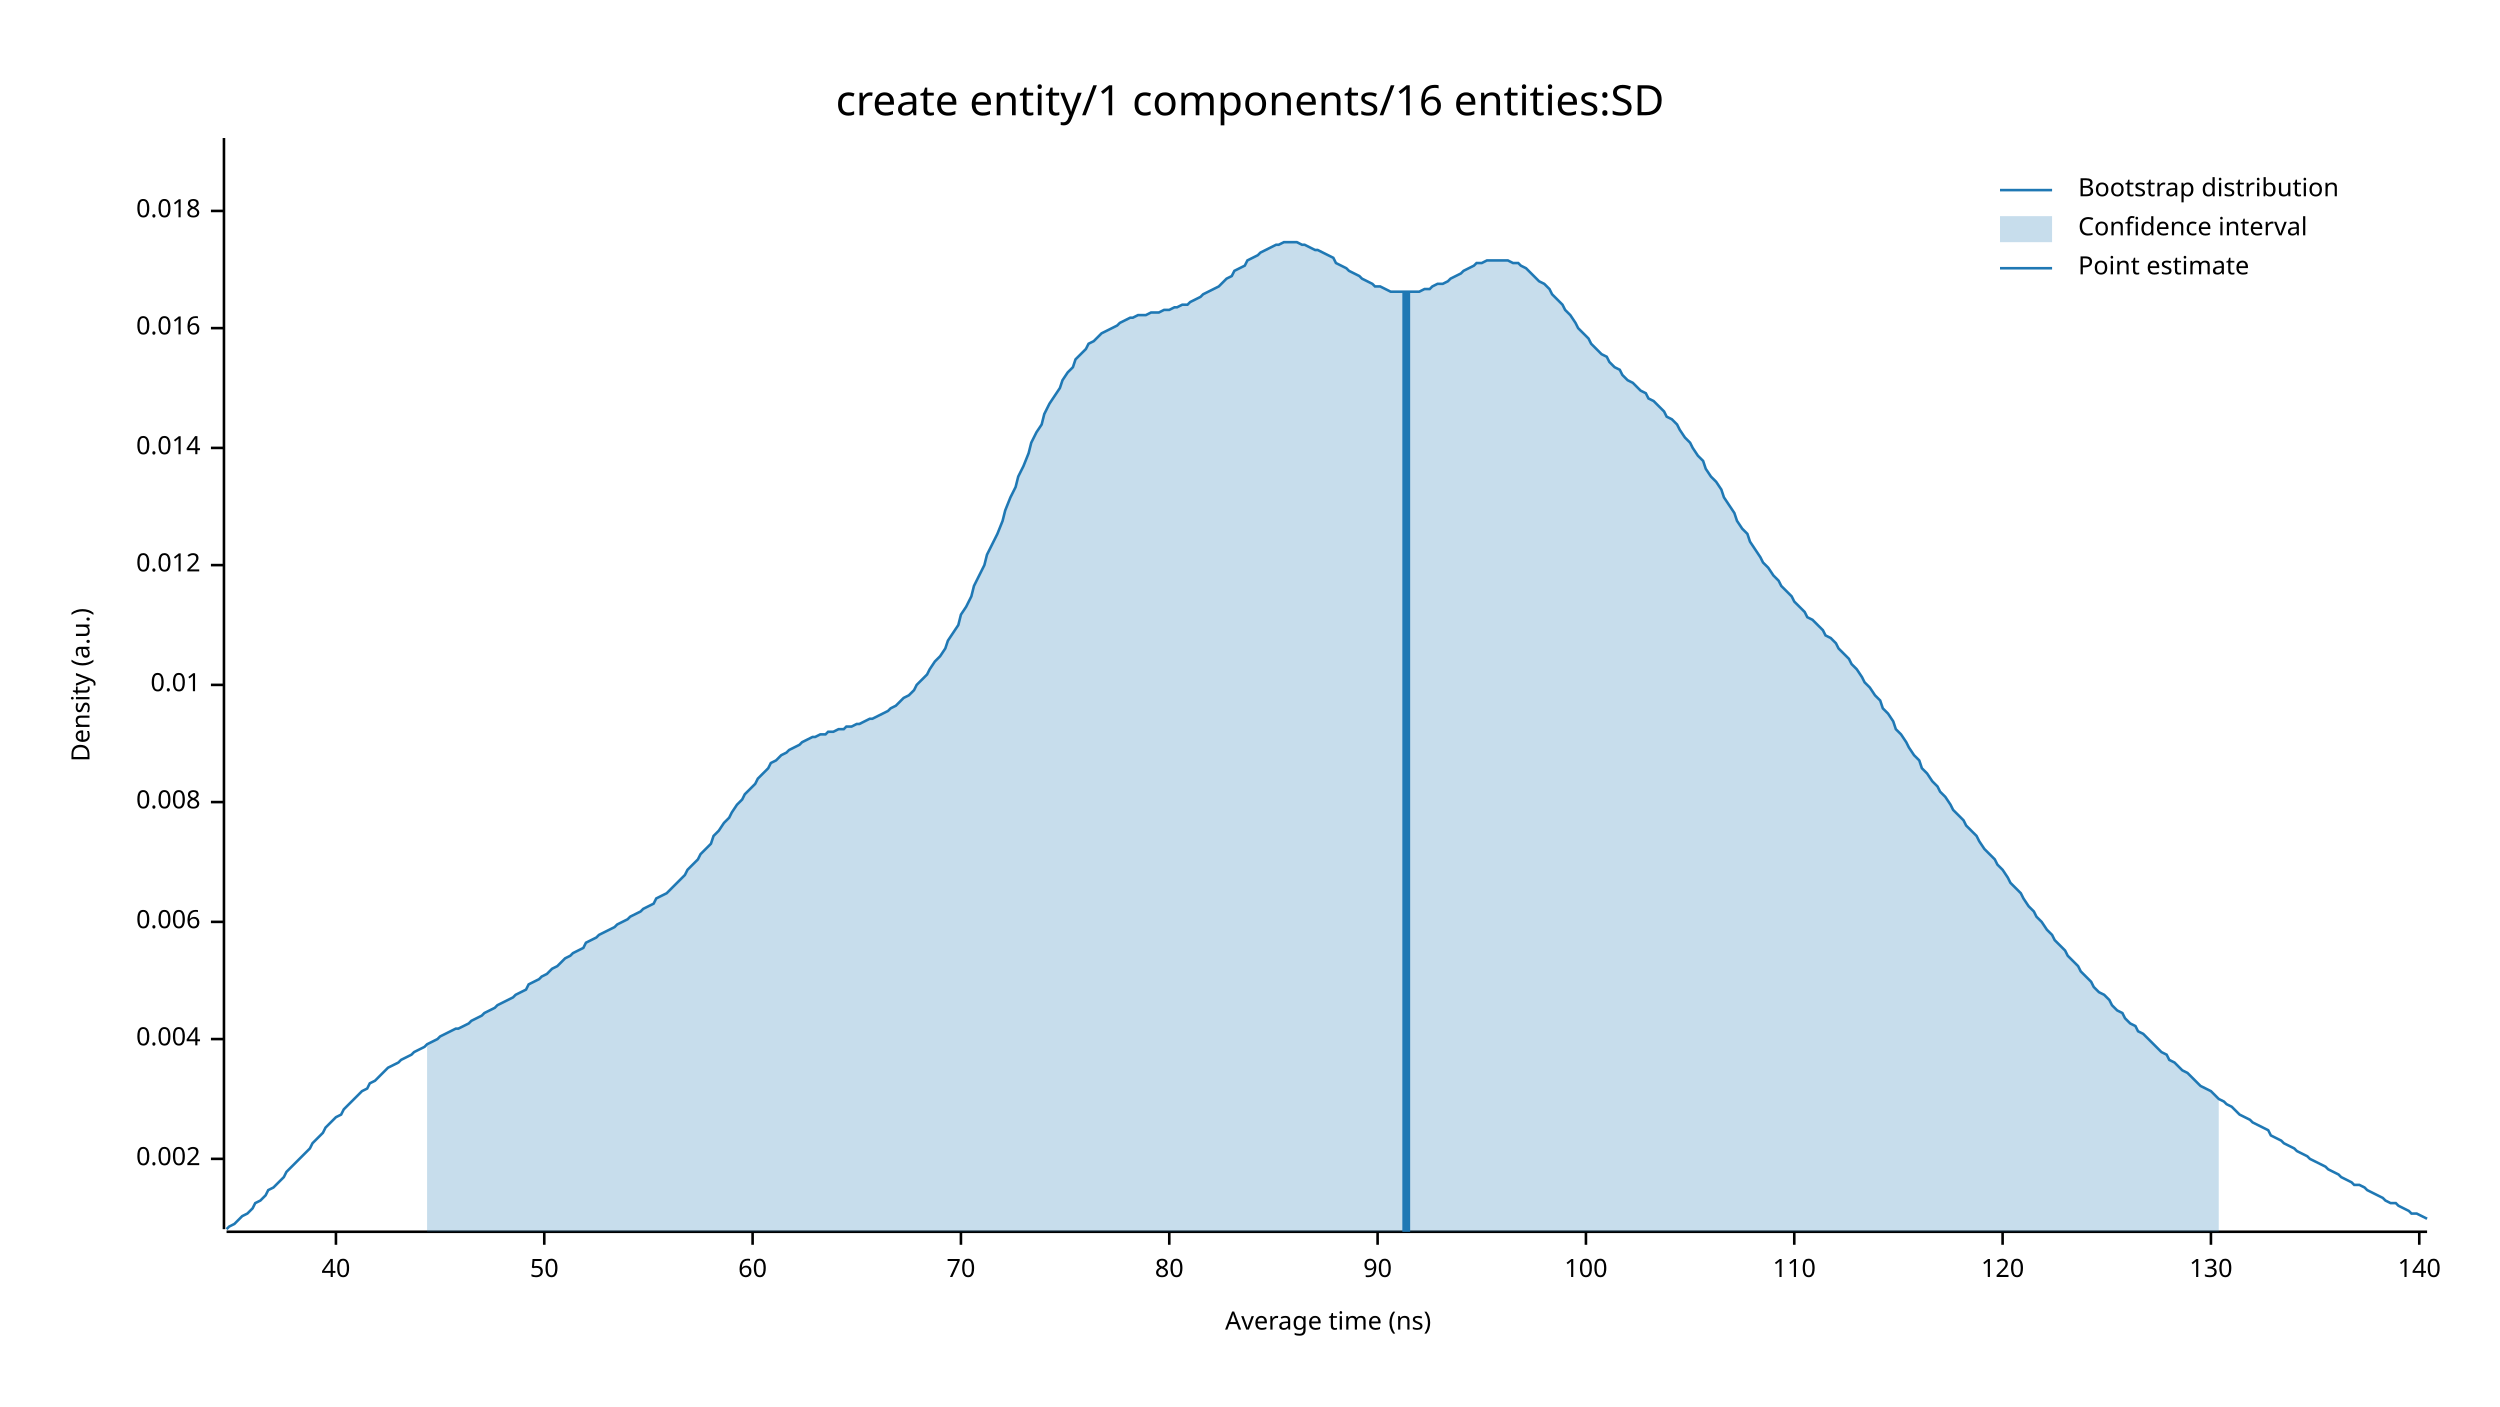
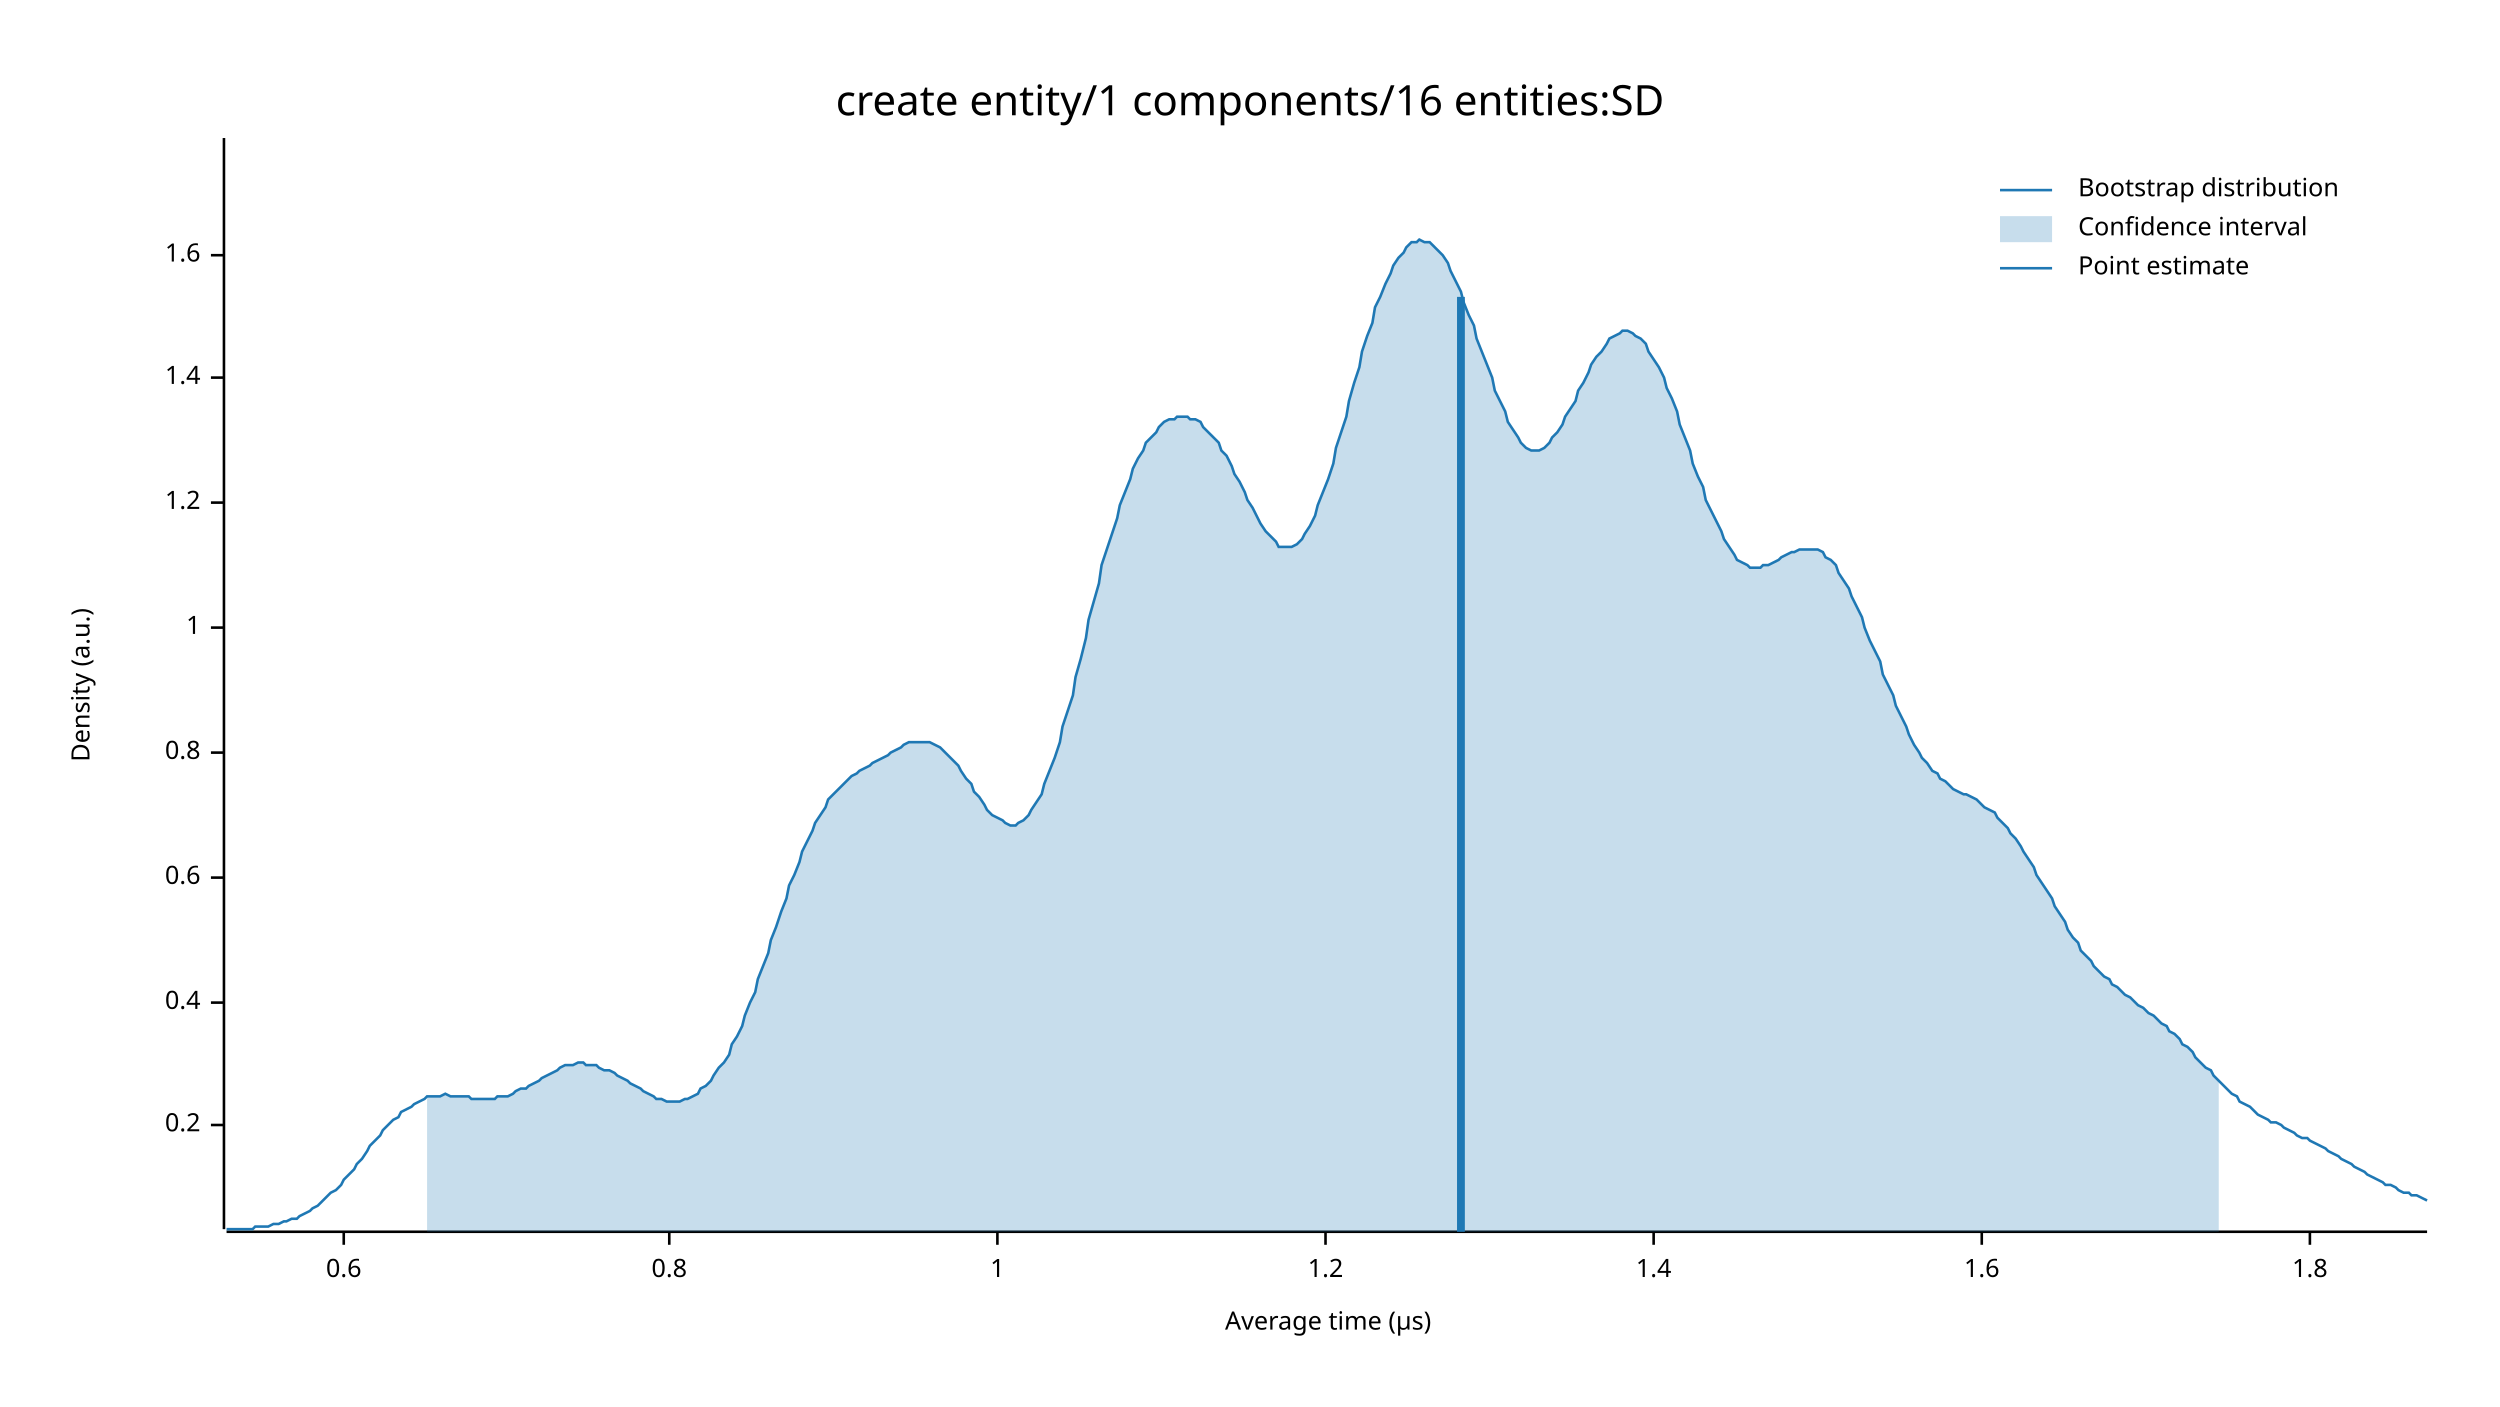
<svg xmlns="http://www.w3.org/2000/svg" width="960" height="540" viewBox="0 0 960 540">
  <text x="480" y="32" dy="0.76em" text-anchor="middle" font-family="sans-serif" font-size="16.129" opacity="1" fill="#000000">
create entity/1 components/16 entities:SD
</text>
  <text x="27" y="263" dy="0.76em" text-anchor="middle" font-family="sans-serif" font-size="9.677" opacity="1" fill="#000000" transform="rotate(270, 27, 263)">
Density (a.u.)
</text>
  <text x="510" y="513" dy="-0.5ex" text-anchor="middle" font-family="sans-serif" font-size="9.677" opacity="1" fill="#000000">
- Average time (ns)
+ Average time (µs)
</text>
  <polyline fill="none" opacity="1" stroke="#000000" stroke-width="1" points="86,53 86,472 " />
-   <text x="77" y="445" dy="0.5ex" text-anchor="end" font-family="sans-serif" font-size="9.677" opacity="1" fill="#000000">
- 0.002
+   <text x="77" y="432" dy="0.5ex" text-anchor="end" font-family="sans-serif" font-size="9.677" opacity="1" fill="#000000">
+ 0.2
</text>
-   <polyline fill="none" opacity="1" stroke="#000000" stroke-width="1" points="81,445 86,445 " />
-   <text x="77" y="399" dy="0.5ex" text-anchor="end" font-family="sans-serif" font-size="9.677" opacity="1" fill="#000000">
- 0.004
+   <polyline fill="none" opacity="1" stroke="#000000" stroke-width="1" points="81,432 86,432 " />
+   <text x="77" y="385" dy="0.5ex" text-anchor="end" font-family="sans-serif" font-size="9.677" opacity="1" fill="#000000">
+ 0.4
</text>
-   <polyline fill="none" opacity="1" stroke="#000000" stroke-width="1" points="81,399 86,399 " />
-   <text x="77" y="354" dy="0.5ex" text-anchor="end" font-family="sans-serif" font-size="9.677" opacity="1" fill="#000000">
- 0.006
+   <polyline fill="none" opacity="1" stroke="#000000" stroke-width="1" points="81,385 86,385 " />
+   <text x="77" y="337" dy="0.5ex" text-anchor="end" font-family="sans-serif" font-size="9.677" opacity="1" fill="#000000">
+ 0.6
</text>
-   <polyline fill="none" opacity="1" stroke="#000000" stroke-width="1" points="81,354 86,354 " />
-   <text x="77" y="308" dy="0.5ex" text-anchor="end" font-family="sans-serif" font-size="9.677" opacity="1" fill="#000000">
- 0.008
+   <polyline fill="none" opacity="1" stroke="#000000" stroke-width="1" points="81,337 86,337 " />
+   <text x="77" y="289" dy="0.5ex" text-anchor="end" font-family="sans-serif" font-size="9.677" opacity="1" fill="#000000">
+ 0.8
</text>
-   <polyline fill="none" opacity="1" stroke="#000000" stroke-width="1" points="81,308 86,308 " />
-   <text x="77" y="263" dy="0.5ex" text-anchor="end" font-family="sans-serif" font-size="9.677" opacity="1" fill="#000000">
- 0.01
+   <polyline fill="none" opacity="1" stroke="#000000" stroke-width="1" points="81,289 86,289 " />
+   <text x="77" y="241" dy="0.5ex" text-anchor="end" font-family="sans-serif" font-size="9.677" opacity="1" fill="#000000">
+ 1
</text>
-   <polyline fill="none" opacity="1" stroke="#000000" stroke-width="1" points="81,263 86,263 " />
-   <text x="77" y="217" dy="0.5ex" text-anchor="end" font-family="sans-serif" font-size="9.677" opacity="1" fill="#000000">
- 0.012
+   <polyline fill="none" opacity="1" stroke="#000000" stroke-width="1" points="81,241 86,241 " />
+   <text x="77" y="193" dy="0.5ex" text-anchor="end" font-family="sans-serif" font-size="9.677" opacity="1" fill="#000000">
+ 1.2
</text>
-   <polyline fill="none" opacity="1" stroke="#000000" stroke-width="1" points="81,217 86,217 " />
-   <text x="77" y="172" dy="0.5ex" text-anchor="end" font-family="sans-serif" font-size="9.677" opacity="1" fill="#000000">
- 0.014
+   <polyline fill="none" opacity="1" stroke="#000000" stroke-width="1" points="81,193 86,193 " />
+   <text x="77" y="145" dy="0.5ex" text-anchor="end" font-family="sans-serif" font-size="9.677" opacity="1" fill="#000000">
+ 1.4
</text>
-   <polyline fill="none" opacity="1" stroke="#000000" stroke-width="1" points="81,172 86,172 " />
-   <text x="77" y="126" dy="0.5ex" text-anchor="end" font-family="sans-serif" font-size="9.677" opacity="1" fill="#000000">
- 0.016
+   <polyline fill="none" opacity="1" stroke="#000000" stroke-width="1" points="81,145 86,145 " />
+   <text x="77" y="98" dy="0.5ex" text-anchor="end" font-family="sans-serif" font-size="9.677" opacity="1" fill="#000000">
+ 1.6
</text>
-   <polyline fill="none" opacity="1" stroke="#000000" stroke-width="1" points="81,126 86,126 " />
-   <text x="77" y="81" dy="0.5ex" text-anchor="end" font-family="sans-serif" font-size="9.677" opacity="1" fill="#000000">
- 0.018
+   <polyline fill="none" opacity="1" stroke="#000000" stroke-width="1" points="81,98 86,98 " />
+   <polyline fill="none" opacity="1" stroke="#000000" stroke-width="1" points="87,473 932,473 " />
+   <text x="132" y="483" dy="0.76em" text-anchor="middle" font-family="sans-serif" font-size="9.677" opacity="1" fill="#000000">
+ 0.6
</text>
-   <polyline fill="none" opacity="1" stroke="#000000" stroke-width="1" points="81,81 86,81 " />
-   <polyline fill="none" opacity="1" stroke="#000000" stroke-width="1" points="87,473 932,473 " />
-   <text x="129" y="483" dy="0.76em" text-anchor="middle" font-family="sans-serif" font-size="9.677" opacity="1" fill="#000000">
- 40
+   <polyline fill="none" opacity="1" stroke="#000000" stroke-width="1" points="132,473 132,478 " />
+   <text x="257" y="483" dy="0.76em" text-anchor="middle" font-family="sans-serif" font-size="9.677" opacity="1" fill="#000000">
+ 0.8
</text>
-   <polyline fill="none" opacity="1" stroke="#000000" stroke-width="1" points="129,473 129,478 " />
-   <text x="209" y="483" dy="0.76em" text-anchor="middle" font-family="sans-serif" font-size="9.677" opacity="1" fill="#000000">
- 50
+   <polyline fill="none" opacity="1" stroke="#000000" stroke-width="1" points="257,473 257,478 " />
+   <text x="383" y="483" dy="0.76em" text-anchor="middle" font-family="sans-serif" font-size="9.677" opacity="1" fill="#000000">
+ 1
</text>
-   <polyline fill="none" opacity="1" stroke="#000000" stroke-width="1" points="209,473 209,478 " />
-   <text x="289" y="483" dy="0.76em" text-anchor="middle" font-family="sans-serif" font-size="9.677" opacity="1" fill="#000000">
- 60
+   <polyline fill="none" opacity="1" stroke="#000000" stroke-width="1" points="383,473 383,478 " />
+   <text x="509" y="483" dy="0.76em" text-anchor="middle" font-family="sans-serif" font-size="9.677" opacity="1" fill="#000000">
+ 1.2
</text>
-   <polyline fill="none" opacity="1" stroke="#000000" stroke-width="1" points="289,473 289,478 " />
-   <text x="369" y="483" dy="0.76em" text-anchor="middle" font-family="sans-serif" font-size="9.677" opacity="1" fill="#000000">
- 70
+   <polyline fill="none" opacity="1" stroke="#000000" stroke-width="1" points="509,473 509,478 " />
+   <text x="635" y="483" dy="0.76em" text-anchor="middle" font-family="sans-serif" font-size="9.677" opacity="1" fill="#000000">
+ 1.4
</text>
-   <polyline fill="none" opacity="1" stroke="#000000" stroke-width="1" points="369,473 369,478 " />
-   <text x="449" y="483" dy="0.76em" text-anchor="middle" font-family="sans-serif" font-size="9.677" opacity="1" fill="#000000">
- 80
+   <polyline fill="none" opacity="1" stroke="#000000" stroke-width="1" points="635,473 635,478 " />
+   <text x="761" y="483" dy="0.76em" text-anchor="middle" font-family="sans-serif" font-size="9.677" opacity="1" fill="#000000">
+ 1.6
</text>
-   <polyline fill="none" opacity="1" stroke="#000000" stroke-width="1" points="449,473 449,478 " />
-   <text x="529" y="483" dy="0.76em" text-anchor="middle" font-family="sans-serif" font-size="9.677" opacity="1" fill="#000000">
- 90
+   <polyline fill="none" opacity="1" stroke="#000000" stroke-width="1" points="761,473 761,478 " />
+   <text x="887" y="483" dy="0.76em" text-anchor="middle" font-family="sans-serif" font-size="9.677" opacity="1" fill="#000000">
+ 1.8
</text>
-   <polyline fill="none" opacity="1" stroke="#000000" stroke-width="1" points="529,473 529,478 " />
-   <text x="609" y="483" dy="0.76em" text-anchor="middle" font-family="sans-serif" font-size="9.677" opacity="1" fill="#000000">
- 100
- </text>
-   <polyline fill="none" opacity="1" stroke="#000000" stroke-width="1" points="609,473 609,478 " />
-   <text x="689" y="483" dy="0.76em" text-anchor="middle" font-family="sans-serif" font-size="9.677" opacity="1" fill="#000000">
- 110
- </text>
-   <polyline fill="none" opacity="1" stroke="#000000" stroke-width="1" points="689,473 689,478 " />
-   <text x="769" y="483" dy="0.76em" text-anchor="middle" font-family="sans-serif" font-size="9.677" opacity="1" fill="#000000">
- 120
- </text>
-   <polyline fill="none" opacity="1" stroke="#000000" stroke-width="1" points="769,473 769,478 " />
-   <text x="849" y="483" dy="0.76em" text-anchor="middle" font-family="sans-serif" font-size="9.677" opacity="1" fill="#000000">
- 130
- </text>
-   <polyline fill="none" opacity="1" stroke="#000000" stroke-width="1" points="849,473 849,478 " />
-   <text x="929" y="483" dy="0.76em" text-anchor="middle" font-family="sans-serif" font-size="9.677" opacity="1" fill="#000000">
- 140
- </text>
-   <polyline fill="none" opacity="1" stroke="#000000" stroke-width="1" points="929,473 929,478 " />
-   <polyline fill="none" opacity="1" stroke="#1F78B4" stroke-width="1" points="87,472 88,471 90,470 92,468 93,467 95,466 97,464 98,462 100,461 102,459 103,457 105,456 107,454 109,452 110,450 112,448 114,446 115,445 117,443 119,441 120,439 122,437 124,435 125,433 127,431 129,429 131,428 132,426 134,424 136,422 137,421 139,419 141,418 142,416 144,415 146,413 147,412 149,410 151,409 153,408 154,407 156,406 158,405 159,404 161,403 163,402 164,401 166,400 168,399 169,398 171,397 173,396 175,395 176,395 178,394 180,393 181,392 183,391 185,390 186,389 188,388 190,387 191,386 193,385 195,384 197,383 198,382 200,381 202,380 203,378 205,377 207,376 208,375 210,374 212,372 214,371 215,370 217,368 219,367 220,366 222,365 224,364 225,362 227,361 229,360 230,359 232,358 234,357 236,356 237,355 239,354 241,353 242,352 244,351 246,350 247,349 249,348 251,347 252,345 254,344 256,343 258,341 259,340 261,338 263,336 264,334 266,332 268,330 269,328 271,326 273,324 274,321 276,319 278,316 280,314 281,312 283,309 285,307 286,305 288,303 290,301 291,299 293,297 295,295 296,293 298,292 300,290 302,289 303,288 305,287 307,286 308,285 310,284 312,283 313,283 315,282 317,282 318,281 320,281 322,280 324,280 325,279 327,279 329,278 330,278 332,277 334,276 335,276 337,275 339,274 341,273 342,272 344,271 346,269 347,268 349,267 351,265 352,263 354,261 356,259 357,257 359,254 361,252 363,249 364,246 366,243 368,240 369,236 371,233 373,229 374,225 376,221 378,217 379,213 381,209 383,205 385,200 386,196 388,191 390,187 391,183 393,179 395,174 396,170 398,166 400,163 401,159 403,155 405,152 407,149 408,146 410,143 412,141 413,138 415,136 417,134 418,132 420,131 422,129 423,128 425,127 427,126 429,125 430,124 432,123 434,122 435,122 437,121 439,121 440,121 442,120 444,120 445,120 447,119 449,119 451,118 452,118 454,117 456,117 457,116 459,115 461,114 462,113 464,112 466,111 468,110 469,109 471,107 473,106 474,104 476,103 478,102 479,100 481,99 483,98 484,97 486,96 488,95 490,94 491,94 493,93 495,93 496,93 498,93 500,94 501,94 503,95 505,96 506,96 508,97 510,98 512,99 513,101 515,102 517,103 518,104 520,105 522,106 523,107 525,108 527,109 528,110 530,110 532,111 534,112 535,112 537,112 539,112 540,112 542,112 544,112 545,112 547,111 549,111 550,110 552,109 554,109 556,108 557,107 559,106 561,105 562,104 564,103 566,102 567,101 569,101 571,100 573,100 574,100 576,100 578,100 579,100 581,101 583,101 584,102 586,103 588,105 589,106 591,108 593,109 595,111 596,113 598,115 600,117 601,119 603,121 605,124 606,126 608,128 610,130 611,132 613,134 615,136 617,137 618,139 620,141 622,142 623,144 625,146 627,147 628,148 630,150 632,151 633,153 635,154 637,156 639,158 640,160 642,161 644,163 645,165 647,168 649,170 650,172 652,175 654,177 655,180 657,183 659,185 661,188 662,191 664,194 666,197 667,200 669,203 671,205 672,208 674,211 676,214 677,216 679,218 681,221 683,223 684,225 686,227 688,229 689,231 691,233 693,235 694,237 696,238 698,240 700,242 701,244 703,245 705,247 706,249 708,251 710,253 711,255 713,257 715,260 716,262 718,264 720,267 722,269 723,272 725,274 727,277 728,280 730,282 732,285 733,287 735,290 737,292 738,295 740,297 742,300 744,302 745,304 747,306 749,309 750,311 752,313 754,315 755,317 757,319 759,321 760,323 762,326 764,328 766,330 767,332 769,334 771,337 772,339 774,341 776,343 777,345 779,348 781,350 782,352 784,354 786,357 788,359 789,361 791,363 793,365 794,367 796,369 798,371 799,373 801,375 803,377 804,379 806,381 808,382 810,384 811,386 813,388 815,389 816,391 818,393 820,394 821,396 823,397 825,399 827,401 828,402 830,404 832,405 833,407 835,408 837,410 838,411 840,412 842,414 843,415 845,417 847,418 849,419 850,420 852,422 854,423 855,424 857,425 859,427 860,428 862,429 864,430 865,431 867,432 869,433 871,434 872,436 874,437 876,438 877,439 879,440 881,441 882,442 884,443 886,444 887,445 889,446 891,447 893,448 894,449 896,450 898,451 899,452 901,453 903,454 904,455 906,455 908,456 909,457 911,458 913,459 915,460 916,461 918,462 920,462 921,463 923,464 925,465 926,466 928,466 930,467 932,468 " />
-   <polygon opacity="0.25" fill="#1F78B4" points="164,401 166,400 168,399 169,398 171,397 173,396 175,395 176,395 178,394 180,393 181,392 183,391 185,390 186,389 188,388 190,387 191,386 193,385 195,384 197,383 198,382 200,381 202,380 203,378 205,377 207,376 208,375 210,374 212,372 214,371 215,370 217,368 219,367 220,366 222,365 224,364 225,362 227,361 229,360 230,359 232,358 234,357 236,356 237,355 239,354 241,353 242,352 244,351 246,350 247,349 249,348 251,347 252,345 254,344 256,343 258,341 259,340 261,338 263,336 264,334 266,332 268,330 269,328 271,326 273,324 274,321 276,319 278,316 280,314 281,312 283,309 285,307 286,305 288,303 290,301 291,299 293,297 295,295 296,293 298,292 300,290 302,289 303,288 305,287 307,286 308,285 310,284 312,283 313,283 315,282 317,282 318,281 320,281 322,280 324,280 325,279 327,279 329,278 330,278 332,277 334,276 335,276 337,275 339,274 341,273 342,272 344,271 346,269 347,268 349,267 351,265 352,263 354,261 356,259 357,257 359,254 361,252 363,249 364,246 366,243 368,240 369,236 371,233 373,229 374,225 376,221 378,217 379,213 381,209 383,205 385,200 386,196 388,191 390,187 391,183 393,179 395,174 396,170 398,166 400,163 401,159 403,155 405,152 407,149 408,146 410,143 412,141 413,138 415,136 417,134 418,132 420,131 422,129 423,128 425,127 427,126 429,125 430,124 432,123 434,122 435,122 437,121 439,121 440,121 442,120 444,120 445,120 447,119 449,119 451,118 452,118 454,117 456,117 457,116 459,115 461,114 462,113 464,112 466,111 468,110 469,109 471,107 473,106 474,104 476,103 478,102 479,100 481,99 483,98 484,97 486,96 488,95 490,94 491,94 493,93 495,93 496,93 498,93 500,94 501,94 503,95 505,96 506,96 508,97 510,98 512,99 513,101 515,102 517,103 518,104 520,105 522,106 523,107 525,108 527,109 528,110 530,110 532,111 534,112 535,112 537,112 539,112 540,112 542,112 544,112 545,112 547,111 549,111 550,110 552,109 554,109 556,108 557,107 559,106 561,105 562,104 564,103 566,102 567,101 569,101 571,100 573,100 574,100 576,100 578,100 579,100 581,101 583,101 584,102 586,103 588,105 589,106 591,108 593,109 595,111 596,113 598,115 600,117 601,119 603,121 605,124 606,126 608,128 610,130 611,132 613,134 615,136 617,137 618,139 620,141 622,142 623,144 625,146 627,147 628,148 630,150 632,151 633,153 635,154 637,156 639,158 640,160 642,161 644,163 645,165 647,168 649,170 650,172 652,175 654,177 655,180 657,183 659,185 661,188 662,191 664,194 666,197 667,200 669,203 671,205 672,208 674,211 676,214 677,216 679,218 681,221 683,223 684,225 686,227 688,229 689,231 691,233 693,235 694,237 696,238 698,240 700,242 701,244 703,245 705,247 706,249 708,251 710,253 711,255 713,257 715,260 716,262 718,264 720,267 722,269 723,272 725,274 727,277 728,280 730,282 732,285 733,287 735,290 737,292 738,295 740,297 742,300 744,302 745,304 747,306 749,309 750,311 752,313 754,315 755,317 757,319 759,321 760,323 762,326 764,328 766,330 767,332 769,334 771,337 772,339 774,341 776,343 777,345 779,348 781,350 782,352 784,354 786,357 788,359 789,361 791,363 793,365 794,367 796,369 798,371 799,373 801,375 803,377 804,379 806,381 808,382 810,384 811,386 813,388 815,389 816,391 818,393 820,394 821,396 823,397 825,399 827,401 828,402 830,404 832,405 833,407 835,408 837,410 838,411 840,412 842,414 843,415 845,417 847,418 849,419 850,420 852,422 852,473 164,473 " />
-   <polyline fill="none" opacity="1" stroke="#1F78B4" stroke-width="3" points="540,473 540,112 " />
+   <polyline fill="none" opacity="1" stroke="#000000" stroke-width="1" points="887,473 887,478 " />
+   <polyline fill="none" opacity="1" stroke="#1F78B4" stroke-width="1" points="87,472 88,472 90,472 92,472 93,472 95,472 97,472 98,471 100,471 102,471 103,471 105,470 107,470 109,469 110,469 112,468 114,468 115,467 117,466 119,465 120,464 122,463 124,461 125,460 127,458 129,457 131,455 132,453 134,451 136,449 137,447 139,445 141,442 142,440 144,438 146,436 147,434 149,432 151,430 153,429 154,427 156,426 158,425 159,424 161,423 163,422 164,421 166,421 168,421 169,421 171,420 173,421 175,421 176,421 178,421 180,421 181,422 183,422 185,422 186,422 188,422 190,422 191,421 193,421 195,421 197,420 198,419 200,418 202,418 203,417 205,416 207,415 208,414 210,413 212,412 214,411 215,410 217,409 219,409 220,409 222,408 224,408 225,409 227,409 229,409 230,410 232,411 234,411 236,412 237,413 239,414 241,415 242,416 244,417 246,418 247,419 249,420 251,421 252,422 254,422 256,423 258,423 259,423 261,423 263,422 264,422 266,421 268,420 269,418 271,417 273,415 274,413 276,410 278,408 280,405 281,401 283,398 285,394 286,390 288,385 290,381 291,376 293,371 295,366 296,361 298,356 300,350 302,345 303,340 305,336 307,331 308,327 310,323 312,319 313,316 315,313 317,310 318,307 320,305 322,303 324,301 325,300 327,298 329,297 330,296 332,295 334,294 335,293 337,292 339,291 341,290 342,289 344,288 346,287 347,286 349,285 351,285 352,285 354,285 356,285 357,285 359,286 361,287 363,289 364,290 366,292 368,294 369,296 371,299 373,301 374,304 376,306 378,309 379,311 381,313 383,314 385,315 386,316 388,317 390,317 391,316 393,315 395,313 396,311 398,308 400,305 401,301 403,296 405,291 407,285 408,279 410,273 412,267 413,260 415,253 417,245 418,238 420,231 422,224 423,217 425,211 427,205 429,199 430,194 432,189 434,184 435,180 437,176 439,173 440,170 442,168 444,166 445,164 447,162 449,161 451,161 452,160 454,160 456,160 457,161 459,161 461,162 462,164 464,166 466,168 468,170 469,173 471,175 473,179 474,182 476,185 478,189 479,192 481,195 483,199 484,201 486,204 488,206 490,208 491,210 493,210 495,210 496,210 498,209 500,207 501,205 503,202 505,198 506,194 508,189 510,184 512,178 513,172 515,166 517,160 518,154 520,147 522,141 523,135 525,129 527,124 528,118 530,114 532,109 534,105 535,102 537,99 539,97 540,95 542,93 544,93 545,92 547,93 549,93 550,94 552,96 554,98 556,101 557,104 559,108 561,112 562,116 564,121 566,125 567,130 569,135 571,140 573,145 574,150 576,154 578,158 579,162 581,165 583,168 584,170 586,172 588,173 589,173 591,173 593,172 595,170 596,168 598,166 600,163 601,160 603,157 605,154 606,150 608,147 610,143 611,140 613,137 615,135 617,132 618,130 620,129 622,128 623,127 625,127 627,128 628,129 630,130 632,132 633,135 635,138 637,141 639,145 640,149 642,153 644,158 645,163 647,168 649,173 650,178 652,183 654,187 655,192 657,196 659,200 661,204 662,207 664,210 666,213 667,215 669,216 671,217 672,218 674,218 676,218 677,217 679,217 681,216 683,215 684,214 686,213 688,212 689,212 691,211 693,211 694,211 696,211 698,211 700,212 701,214 703,215 705,217 706,220 708,223 710,226 711,229 713,233 715,237 716,241 718,246 720,250 722,254 723,259 725,263 727,267 728,271 730,275 732,279 733,282 735,286 737,289 738,291 740,293 742,296 744,297 745,299 747,300 749,302 750,303 752,304 754,305 755,305 757,306 759,307 760,308 762,310 764,311 766,312 767,314 769,316 771,318 772,320 774,322 776,325 777,327 779,330 781,333 782,336 784,339 786,342 788,345 789,348 791,351 793,354 794,357 796,360 798,362 799,365 801,367 803,369 804,371 806,373 808,375 810,376 811,378 813,379 815,381 816,382 818,383 820,385 821,386 823,387 825,389 827,390 828,391 830,393 832,394 833,396 835,397 837,399 838,401 840,402 842,404 843,406 845,408 847,410 849,411 850,413 852,415 854,417 855,418 857,420 859,421 860,423 862,424 864,425 865,426 867,428 869,429 871,430 872,431 874,431 876,432 877,433 879,434 881,435 882,436 884,437 886,437 887,438 889,439 891,440 893,441 894,442 896,443 898,444 899,445 901,446 903,447 904,448 906,449 908,450 909,451 911,452 913,453 915,454 916,455 918,455 920,456 921,457 923,458 925,458 926,459 928,459 930,460 932,461 " />
+   <polygon opacity="0.25" fill="#1F78B4" points="164,421 166,421 168,421 169,421 171,420 173,421 175,421 176,421 178,421 180,421 181,422 183,422 185,422 186,422 188,422 190,422 191,421 193,421 195,421 197,420 198,419 200,418 202,418 203,417 205,416 207,415 208,414 210,413 212,412 214,411 215,410 217,409 219,409 220,409 222,408 224,408 225,409 227,409 229,409 230,410 232,411 234,411 236,412 237,413 239,414 241,415 242,416 244,417 246,418 247,419 249,420 251,421 252,422 254,422 256,423 258,423 259,423 261,423 263,422 264,422 266,421 268,420 269,418 271,417 273,415 274,413 276,410 278,408 280,405 281,401 283,398 285,394 286,390 288,385 290,381 291,376 293,371 295,366 296,361 298,356 300,350 302,345 303,340 305,336 307,331 308,327 310,323 312,319 313,316 315,313 317,310 318,307 320,305 322,303 324,301 325,300 327,298 329,297 330,296 332,295 334,294 335,293 337,292 339,291 341,290 342,289 344,288 346,287 347,286 349,285 351,285 352,285 354,285 356,285 357,285 359,286 361,287 363,289 364,290 366,292 368,294 369,296 371,299 373,301 374,304 376,306 378,309 379,311 381,313 383,314 385,315 386,316 388,317 390,317 391,316 393,315 395,313 396,311 398,308 400,305 401,301 403,296 405,291 407,285 408,279 410,273 412,267 413,260 415,253 417,245 418,238 420,231 422,224 423,217 425,211 427,205 429,199 430,194 432,189 434,184 435,180 437,176 439,173 440,170 442,168 444,166 445,164 447,162 449,161 451,161 452,160 454,160 456,160 457,161 459,161 461,162 462,164 464,166 466,168 468,170 469,173 471,175 473,179 474,182 476,185 478,189 479,192 481,195 483,199 484,201 486,204 488,206 490,208 491,210 493,210 495,210 496,210 498,209 500,207 501,205 503,202 505,198 506,194 508,189 510,184 512,178 513,172 515,166 517,160 518,154 520,147 522,141 523,135 525,129 527,124 528,118 530,114 532,109 534,105 535,102 537,99 539,97 540,95 542,93 544,93 545,92 547,93 549,93 550,94 552,96 554,98 556,101 557,104 559,108 561,112 562,116 564,121 566,125 567,130 569,135 571,140 573,145 574,150 576,154 578,158 579,162 581,165 583,168 584,170 586,172 588,173 589,173 591,173 593,172 595,170 596,168 598,166 600,163 601,160 603,157 605,154 606,150 608,147 610,143 611,140 613,137 615,135 617,132 618,130 620,129 622,128 623,127 625,127 627,128 628,129 630,130 632,132 633,135 635,138 637,141 639,145 640,149 642,153 644,158 645,163 647,168 649,173 650,178 652,183 654,187 655,192 657,196 659,200 661,204 662,207 664,210 666,213 667,215 669,216 671,217 672,218 674,218 676,218 677,217 679,217 681,216 683,215 684,214 686,213 688,212 689,212 691,211 693,211 694,211 696,211 698,211 700,212 701,214 703,215 705,217 706,220 708,223 710,226 711,229 713,233 715,237 716,241 718,246 720,250 722,254 723,259 725,263 727,267 728,271 730,275 732,279 733,282 735,286 737,289 738,291 740,293 742,296 744,297 745,299 747,300 749,302 750,303 752,304 754,305 755,305 757,306 759,307 760,308 762,310 764,311 766,312 767,314 769,316 771,318 772,320 774,322 776,325 777,327 779,330 781,333 782,336 784,339 786,342 788,345 789,348 791,351 793,354 794,357 796,360 798,362 799,365 801,367 803,369 804,371 806,373 808,375 810,376 811,378 813,379 815,381 816,382 818,383 820,385 821,386 823,387 825,389 827,390 828,391 830,393 832,394 833,396 835,397 837,399 838,401 840,402 842,404 843,406 845,408 847,410 849,411 850,413 852,415 852,473 164,473 " />
+   <polyline fill="none" opacity="1" stroke="#1F78B4" stroke-width="3" points="561,473 561,114 " />
  <text x="798" y="68" dy="0.76em" text-anchor="start" font-family="sans-serif" font-size="9.677" opacity="1" fill="#000000">
Bootstrap distribution
</text>
  <text x="798" y="83" dy="0.76em" text-anchor="start" font-family="sans-serif" font-size="9.677" opacity="1" fill="#000000">
Confidence interval
</text>
  <text x="798" y="98" dy="0.76em" text-anchor="start" font-family="sans-serif" font-size="9.677" opacity="1" fill="#000000">
Point estimate
</text>
  <polyline fill="none" opacity="1" stroke="#1F78B4" stroke-width="1" points="768,73 788,73 " />
  <rect x="768" y="83" width="20" height="10" opacity="0.25" fill="#1F78B4" stroke="none" />
  <polyline fill="none" opacity="1" stroke="#1F78B4" stroke-width="1" points="768,103 788,103 " />
</svg>
